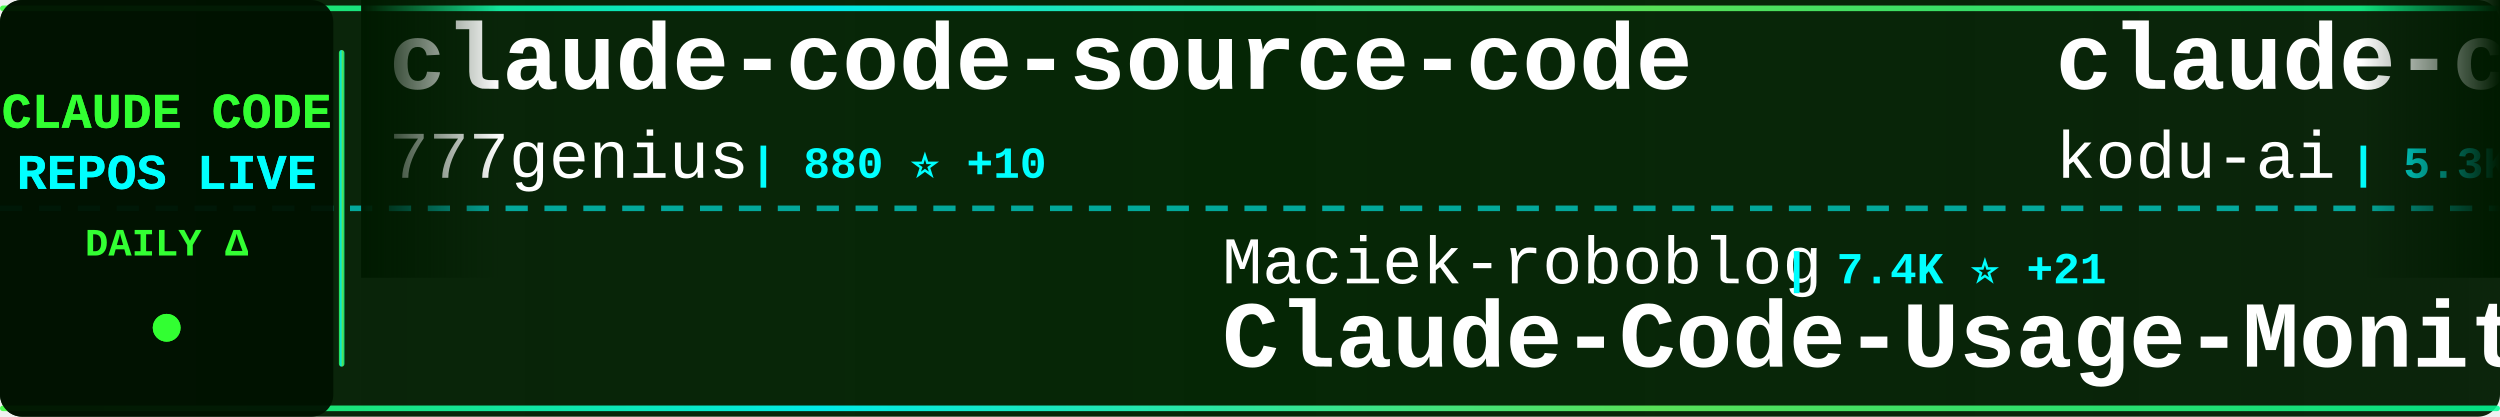
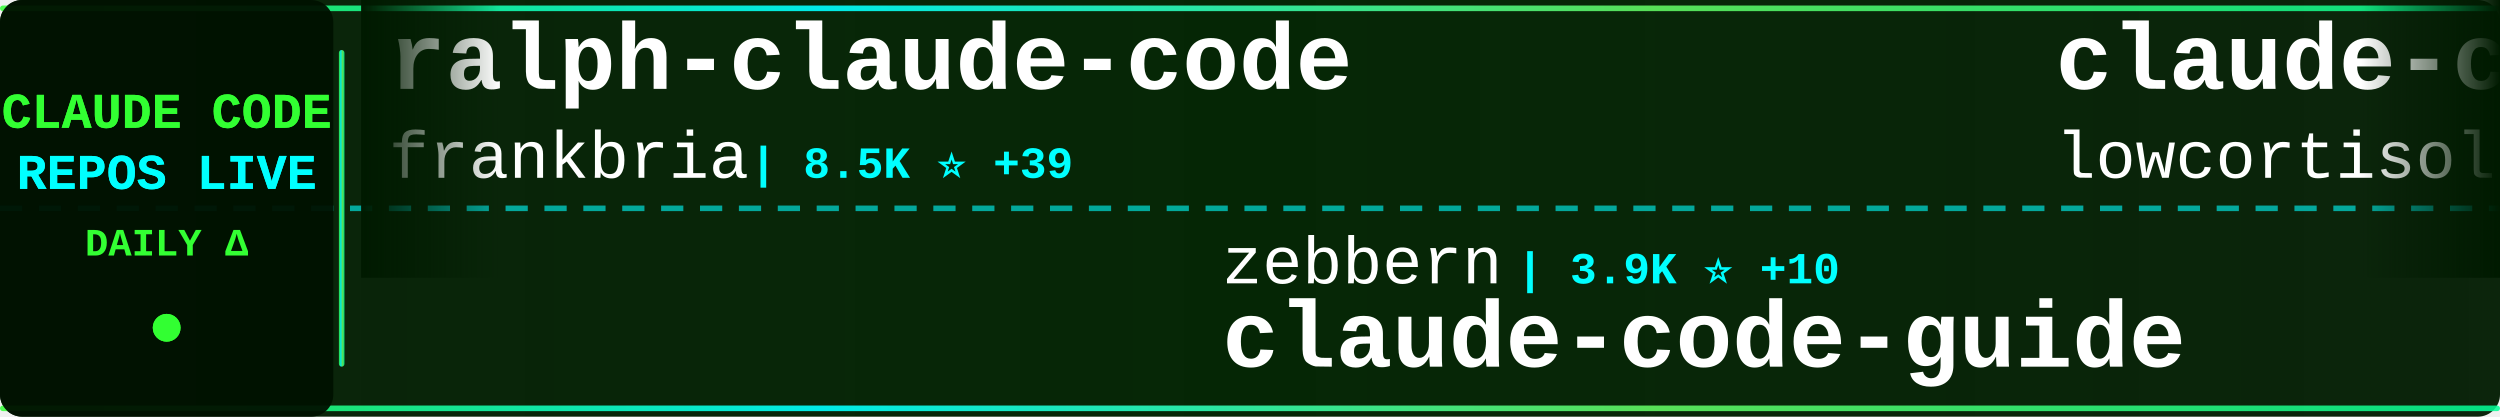
<svg xmlns="http://www.w3.org/2000/svg" width="900" height="150">
  <defs>
    <linearGradient id="tickerBg" x1="0%" y1="0%" x2="100%" y2="0%">
      <stop offset="0%" style="stop-color:#001a00;stop-opacity:0.95" />
      <stop offset="50%" style="stop-color:#002200;stop-opacity:0.98" />
      <stop offset="100%" style="stop-color:#001a00;stop-opacity:0.95" />
    </linearGradient>
    <linearGradient id="borderGrad" x1="0%" y1="0%" x2="100%" y2="0%">
      <stop offset="0%" style="stop-color:#33ff33;stop-opacity:0.85">
        <animate attributeName="stop-opacity" values="0.85;1;0.85" dur="2s" repeatCount="indefinite" />
      </stop>
      <stop offset="33%" style="stop-color:#00ffff;stop-opacity:0.9">
        <animate attributeName="stop-opacity" values="0.9;1;0.9" dur="2.2s" repeatCount="indefinite" />
      </stop>
      <stop offset="66%" style="stop-color:#66ff66;stop-opacity:0.85">
        <animate attributeName="stop-opacity" values="0.85;1;0.85" dur="1.8s" repeatCount="indefinite" />
      </stop>
      <stop offset="100%" style="stop-color:#00ff99;stop-opacity:0.85">
        <animate attributeName="stop-opacity" values="0.85;1;0.85" dur="2s" repeatCount="indefinite" />
      </stop>
    </linearGradient>
    <filter id="textGlow">
      <feGaussianBlur stdDeviation="0.1" result="coloredBlur" />
      <feMerge>
        <feMergeNode in="coloredBlur" />
        <feMergeNode in="SourceGraphic" />
      </feMerge>
    </filter>
    <filter id="metricGlow">
      <feGaussianBlur stdDeviation="0.2" result="coloredBlur" />
      <feMerge>
        <feMergeNode in="coloredBlur" />
        <feMergeNode in="SourceGraphic" />
      </feMerge>
    </filter>
    <linearGradient id="leftFade" x1="0%" y1="0%" x2="100%" y2="0%">
      <stop offset="0%" style="stop-color:#001a00;stop-opacity:1" />
      <stop offset="100%" style="stop-color:#001a00;stop-opacity:0" />
    </linearGradient>
    <linearGradient id="rightFade" x1="0%" y1="0%" x2="100%" y2="0%">
      <stop offset="0%" style="stop-color:#001a00;stop-opacity:0" />
      <stop offset="100%" style="stop-color:#001a00;stop-opacity:1" />
    </linearGradient>
  </defs>
  <rect width="900" height="150" fill="url(#tickerBg)" rx="8" />
  <rect x="0" y="2" width="900" height="2" fill="url(#borderGrad)" rx="1" />
  <rect x="0" y="146" width="900" height="2" fill="url(#borderGrad)" rx="1" />
  <line x1="0" y1="75" x2="900" y2="75" stroke="#00ffff" stroke-width="2" stroke-dasharray="8 6" opacity="0.6" />
  <rect x="0" y="0" width="120" height="150" fill="#001100" opacity="0.95" rx="8" />
  <text x="60" y="46" font-family="'Courier New', monospace" font-size="18" font-weight="bold" fill="#33ff33" text-anchor="middle" filter="url(#textGlow)">
    CLAUDE CODE
  </text>
  <text x="60" y="68" font-family="'Courier New', monospace" font-size="18" font-weight="bold" fill="#00ffff" text-anchor="middle" filter="url(#textGlow)">
    REPOS LIVE
  </text>
  <text x="60" y="92" font-family="'Courier New', monospace" font-size="14" font-weight="bold" fill="#33ff33" text-anchor="middle">
    DAILY Δ
  </text>
  <circle cx="60" cy="118" r="5" fill="#33ff33" filter="url(#metricGlow)">
    <animate attributeName="r" values="4;6;4" dur="1.5s" repeatCount="indefinite" />
    <animate attributeName="opacity" values="0.6;1;0.6" dur="1.5s" repeatCount="indefinite" />
  </circle>
  <rect x="122" y="18" width="2" height="114" fill="url(#borderGrad)" rx="1" />
  <clipPath id="tickerClip">
    <rect x="130" y="0" width="770" height="150" />
  </clipPath>
  <g clip-path="url(#tickerClip)">
    <g id="tickerItems">
      <animateTransform attributeName="transform" attributeType="XML" type="translate" from="0 0" to="-3000 0" dur="54s" repeatCount="indefinite" />
      <g transform="translate(0, 0)">
-         <text x="140" y="32" font-family="'Courier New', monospace" font-size="34" font-weight="bold" fill="#ffffff">claude-code-source-code</text>
-         <text x="140" y="64" font-family="'Courier New', monospace" font-size="24" font-weight="normal" fill="#ffffff" opacity="1.0">777genius</text>
-         <text x="270" y="64" font-family="'Courier New', monospace" font-size="16" font-weight="bold" fill="#00ffff"> | 880 ⭐ +10</text>
+         <text x="140" y="32" font-family="'Courier New', monospace" font-size="34" font-weight="bold" fill="#ffffff">ralph-claude-code</text>
+         <text x="140" y="64" font-family="'Courier New', monospace" font-size="24" font-weight="normal" fill="#ffffff" opacity="1.0">frankbria</text>
+         <text x="270" y="64" font-family="'Courier New', monospace" font-size="16" font-weight="bold" fill="#00ffff"> | 8.5K ⭐ +39</text>
      </g>
      <g transform="translate(300, 0)">
-         <text x="140" y="102" font-family="'Courier New', monospace" font-size="24" font-weight="normal" fill="#ffffff" opacity="1.0">Maciek-roboblog</text>
-         <text x="342" y="102" font-family="'Courier New', monospace" font-size="16" font-weight="bold" fill="#00ffff"> | 7.4K ⭐ +21</text>
-         <text x="140" y="132" font-family="'Courier New', monospace" font-size="34" font-weight="bold" fill="#ffffff">Claude-Code-Usage-Monito...</text>
+         <text x="140" y="102" font-family="'Courier New', monospace" font-size="24" font-weight="normal" fill="#ffffff" opacity="1.0">zebbern</text>
+         <text x="246" y="102" font-family="'Courier New', monospace" font-size="16" font-weight="bold" fill="#00ffff"> | 3.9K ⭐ +10</text>
+         <text x="140" y="132" font-family="'Courier New', monospace" font-size="34" font-weight="bold" fill="#ffffff">claude-code-guide</text>
      </g>
      <g transform="translate(600, 0)">
-         <text x="140" y="32" font-family="'Courier New', monospace" font-size="34" font-weight="bold" fill="#ffffff">claude-coder</text>
-         <text x="140" y="64" font-family="'Courier New', monospace" font-size="24" font-weight="normal" fill="#ffffff" opacity="1.0">kodu-ai</text>
-         <text x="246" y="64" font-family="'Courier New', monospace" font-size="16" font-weight="bold" fill="#00ffff"> | 5.3K ⭐</text>
+         <text x="140" y="32" font-family="'Courier New', monospace" font-size="34" font-weight="bold" fill="#ffffff">claude-code</text>
+         <text x="140" y="64" font-family="'Courier New', monospace" font-size="24" font-weight="normal" fill="#ffffff" opacity="1.0">lowcortisolprogrammer</text>
+         <text x="414" y="64" font-family="'Courier New', monospace" font-size="16" font-weight="bold" fill="#00ffff"> | 169 ⭐ +1</text>
      </g>
      <g transform="translate(900, 0)">
-         <text x="140" y="102" font-family="'Courier New', monospace" font-size="24" font-weight="normal" fill="#ffffff" opacity="1.0">jarmuine</text>
-         <text x="258" y="102" font-family="'Courier New', monospace" font-size="16" font-weight="bold" fill="#00ffff"> | 1.9K ⭐ +37</text>
-         <text x="140" y="132" font-family="'Courier New', monospace" font-size="34" font-weight="bold" fill="#ffffff">claude-code</text>
+         <text x="140" y="102" font-family="'Courier New', monospace" font-size="24" font-weight="normal" fill="#ffffff" opacity="1.0">kodu-ai</text>
+         <text x="246" y="102" font-family="'Courier New', monospace" font-size="16" font-weight="bold" fill="#00ffff"> | 5.3K ⭐</text>
+         <text x="140" y="132" font-family="'Courier New', monospace" font-size="34" font-weight="bold" fill="#ffffff">claude-coder</text>
      </g>
      <g transform="translate(1200, 0)">
-         <text x="140" y="32" font-family="'Courier New', monospace" font-size="34" font-weight="bold" fill="#ffffff">claude-code-source-build</text>
-         <text x="140" y="64" font-family="'Courier New', monospace" font-size="24" font-weight="normal" fill="#ffffff" opacity="1.0">andrew-kramer-inno</text>
-         <text x="378" y="64" font-family="'Courier New', monospace" font-size="16" font-weight="bold" fill="#00ffff"> | 546 ⭐ +8</text>
+         <text x="140" y="32" font-family="'Courier New', monospace" font-size="34" font-weight="bold" fill="#ffffff">learn-claude-code</text>
+         <text x="140" y="64" font-family="'Courier New', monospace" font-size="24" font-weight="normal" fill="#ffffff" opacity="1.0">shareAI-lab</text>
+         <text x="294" y="64" font-family="'Courier New', monospace" font-size="16" font-weight="bold" fill="#00ffff"> | 49.0K ⭐ +461</text>
      </g>
      <g transform="translate(1500, 0)">
-         <text x="140" y="102" font-family="'Courier New', monospace" font-size="24" font-weight="normal" fill="#ffffff" opacity="1.0">rohitg00</text>
-         <text x="258" y="102" font-family="'Courier New', monospace" font-size="16" font-weight="bold" fill="#00ffff"> | 1.1K ⭐ +29</text>
-         <text x="140" y="132" font-family="'Courier New', monospace" font-size="34" font-weight="bold" fill="#ffffff">awesome-claude-code-tool...</text>
+         <text x="140" y="102" font-family="'Courier New', monospace" font-size="24" font-weight="normal" fill="#ffffff" opacity="1.0">eyaltoledano</text>
+         <text x="306" y="102" font-family="'Courier New', monospace" font-size="16" font-weight="bold" fill="#00ffff"> | 26.4K ⭐ +17</text>
+         <text x="140" y="132" font-family="'Courier New', monospace" font-size="34" font-weight="bold" fill="#ffffff">claude-task-master</text>
      </g>
      <g transform="translate(1800, 0)">
-         <text x="140" y="32" font-family="'Courier New', monospace" font-size="34" font-weight="bold" fill="#ffffff">awesome-claude-code-suba...</text>
-         <text x="140" y="64" font-family="'Courier New', monospace" font-size="24" font-weight="normal" fill="#ffffff" opacity="1.0">VoltAgent</text>
-         <text x="270" y="64" font-family="'Courier New', monospace" font-size="16" font-weight="bold" fill="#00ffff"> | 16.4K ⭐ +128</text>
+         <text x="140" y="32" font-family="'Courier New', monospace" font-size="34" font-weight="bold" fill="#ffffff">claude-code-reverse</text>
+         <text x="140" y="64" font-family="'Courier New', monospace" font-size="24" font-weight="normal" fill="#ffffff" opacity="1.0">Yuyz0112</text>
+         <text x="258" y="64" font-family="'Courier New', monospace" font-size="16" font-weight="bold" fill="#00ffff"> | 2.3K ⭐ +2</text>
      </g>
      <g transform="translate(2100, 0)">
-         <text x="140" y="102" font-family="'Courier New', monospace" font-size="24" font-weight="normal" fill="#ffffff" opacity="1.0">leaked-claude-code</text>
-         <text x="378" y="102" font-family="'Courier New', monospace" font-size="16" font-weight="bold" fill="#00ffff"> | 820 ⭐ +41</text>
-         <text x="140" y="132" font-family="'Courier New', monospace" font-size="34" font-weight="bold" fill="#ffffff">leaked-claude-code</text>
+         <text x="140" y="102" font-family="'Courier New', monospace" font-size="24" font-weight="normal" fill="#ffffff" opacity="1.0">ghuntley</text>
+         <text x="258" y="102" font-family="'Courier New', monospace" font-size="16" font-weight="bold" fill="#00ffff"> | 964 ⭐</text>
+         <text x="140" y="132" font-family="'Courier New', monospace" font-size="34" font-weight="bold" fill="#ffffff">claude-code-source-code-...</text>
      </g>
      <g transform="translate(2400, 0)">
-         <text x="140" y="32" font-family="'Courier New', monospace" font-size="34" font-weight="bold" fill="#ffffff">claude-code</text>
-         <text x="140" y="64" font-family="'Courier New', monospace" font-size="24" font-weight="normal" fill="#ffffff" opacity="1.0">mehmoodosman</text>
-         <text x="306" y="64" font-family="'Courier New', monospace" font-size="16" font-weight="bold" fill="#00ffff"> | 146 ⭐ +7</text>
+         <text x="140" y="32" font-family="'Courier New', monospace" font-size="34" font-weight="bold" fill="#ffffff">claude_code_bridge</text>
+         <text x="140" y="64" font-family="'Courier New', monospace" font-size="24" font-weight="normal" fill="#ffffff" opacity="1.0">bfly123</text>
+         <text x="246" y="64" font-family="'Courier New', monospace" font-size="16" font-weight="bold" fill="#00ffff"> | 2.1K ⭐ +16</text>
      </g>
      <g transform="translate(2700, 0)">
-         <text x="140" y="102" font-family="'Courier New', monospace" font-size="24" font-weight="normal" fill="#ffffff" opacity="1.0">isboyjc</text>
-         <text x="246" y="102" font-family="'Courier New', monospace" font-size="16" font-weight="bold" fill="#00ffff"> | 127 ⭐ +1</text>
-         <text x="140" y="132" font-family="'Courier New', monospace" font-size="34" font-weight="bold" fill="#ffffff">claude-code</text>
+         <text x="140" y="102" font-family="'Courier New', monospace" font-size="24" font-weight="normal" fill="#ffffff" opacity="1.0">Kuberwastaken</text>
+         <text x="318" y="102" font-family="'Courier New', monospace" font-size="16" font-weight="bold" fill="#00ffff"> | 8.5K ⭐ +284</text>
+         <text x="140" y="132" font-family="'Courier New', monospace" font-size="34" font-weight="bold" fill="#ffffff">claurst</text>
      </g>
      <g transform="translate(3000, 0)">
-         <text x="140" y="32" font-family="'Courier New', monospace" font-size="34" font-weight="bold" fill="#ffffff">claude-code-source-code</text>
-         <text x="140" y="64" font-family="'Courier New', monospace" font-size="24" font-weight="normal" fill="#ffffff" opacity="1.0">777genius</text>
-         <text x="270" y="64" font-family="'Courier New', monospace" font-size="16" font-weight="bold" fill="#00ffff"> | 880 ⭐ +10</text>
+         <text x="140" y="32" font-family="'Courier New', monospace" font-size="34" font-weight="bold" fill="#ffffff">ralph-claude-code</text>
+         <text x="140" y="64" font-family="'Courier New', monospace" font-size="24" font-weight="normal" fill="#ffffff" opacity="1.0">frankbria</text>
+         <text x="270" y="64" font-family="'Courier New', monospace" font-size="16" font-weight="bold" fill="#00ffff"> | 8.5K ⭐ +39</text>
      </g>
      <g transform="translate(3300, 0)">
-         <text x="140" y="102" font-family="'Courier New', monospace" font-size="24" font-weight="normal" fill="#ffffff" opacity="1.0">Maciek-roboblog</text>
-         <text x="342" y="102" font-family="'Courier New', monospace" font-size="16" font-weight="bold" fill="#00ffff"> | 7.4K ⭐ +21</text>
-         <text x="140" y="132" font-family="'Courier New', monospace" font-size="34" font-weight="bold" fill="#ffffff">Claude-Code-Usage-Monito...</text>
+         <text x="140" y="102" font-family="'Courier New', monospace" font-size="24" font-weight="normal" fill="#ffffff" opacity="1.0">zebbern</text>
+         <text x="246" y="102" font-family="'Courier New', monospace" font-size="16" font-weight="bold" fill="#00ffff"> | 3.9K ⭐ +10</text>
+         <text x="140" y="132" font-family="'Courier New', monospace" font-size="34" font-weight="bold" fill="#ffffff">claude-code-guide</text>
      </g>
      <g transform="translate(3600, 0)">
-         <text x="140" y="32" font-family="'Courier New', monospace" font-size="34" font-weight="bold" fill="#ffffff">claude-coder</text>
-         <text x="140" y="64" font-family="'Courier New', monospace" font-size="24" font-weight="normal" fill="#ffffff" opacity="1.0">kodu-ai</text>
-         <text x="246" y="64" font-family="'Courier New', monospace" font-size="16" font-weight="bold" fill="#00ffff"> | 5.3K ⭐</text>
+         <text x="140" y="32" font-family="'Courier New', monospace" font-size="34" font-weight="bold" fill="#ffffff">claude-code</text>
+         <text x="140" y="64" font-family="'Courier New', monospace" font-size="24" font-weight="normal" fill="#ffffff" opacity="1.0">lowcortisolprogrammer</text>
+         <text x="414" y="64" font-family="'Courier New', monospace" font-size="16" font-weight="bold" fill="#00ffff"> | 169 ⭐ +1</text>
      </g>
      <g transform="translate(3900, 0)">
-         <text x="140" y="102" font-family="'Courier New', monospace" font-size="24" font-weight="normal" fill="#ffffff" opacity="1.0">jarmuine</text>
-         <text x="258" y="102" font-family="'Courier New', monospace" font-size="16" font-weight="bold" fill="#00ffff"> | 1.9K ⭐ +37</text>
-         <text x="140" y="132" font-family="'Courier New', monospace" font-size="34" font-weight="bold" fill="#ffffff">claude-code</text>
+         <text x="140" y="102" font-family="'Courier New', monospace" font-size="24" font-weight="normal" fill="#ffffff" opacity="1.0">kodu-ai</text>
+         <text x="246" y="102" font-family="'Courier New', monospace" font-size="16" font-weight="bold" fill="#00ffff"> | 5.3K ⭐</text>
+         <text x="140" y="132" font-family="'Courier New', monospace" font-size="34" font-weight="bold" fill="#ffffff">claude-coder</text>
      </g>
    </g>
  </g>
  <rect x="130" y="0" width="50" height="100" fill="url(#leftFade)" />
  <rect x="850" y="0" width="50" height="100" fill="url(#rightFade)" />
</svg>
